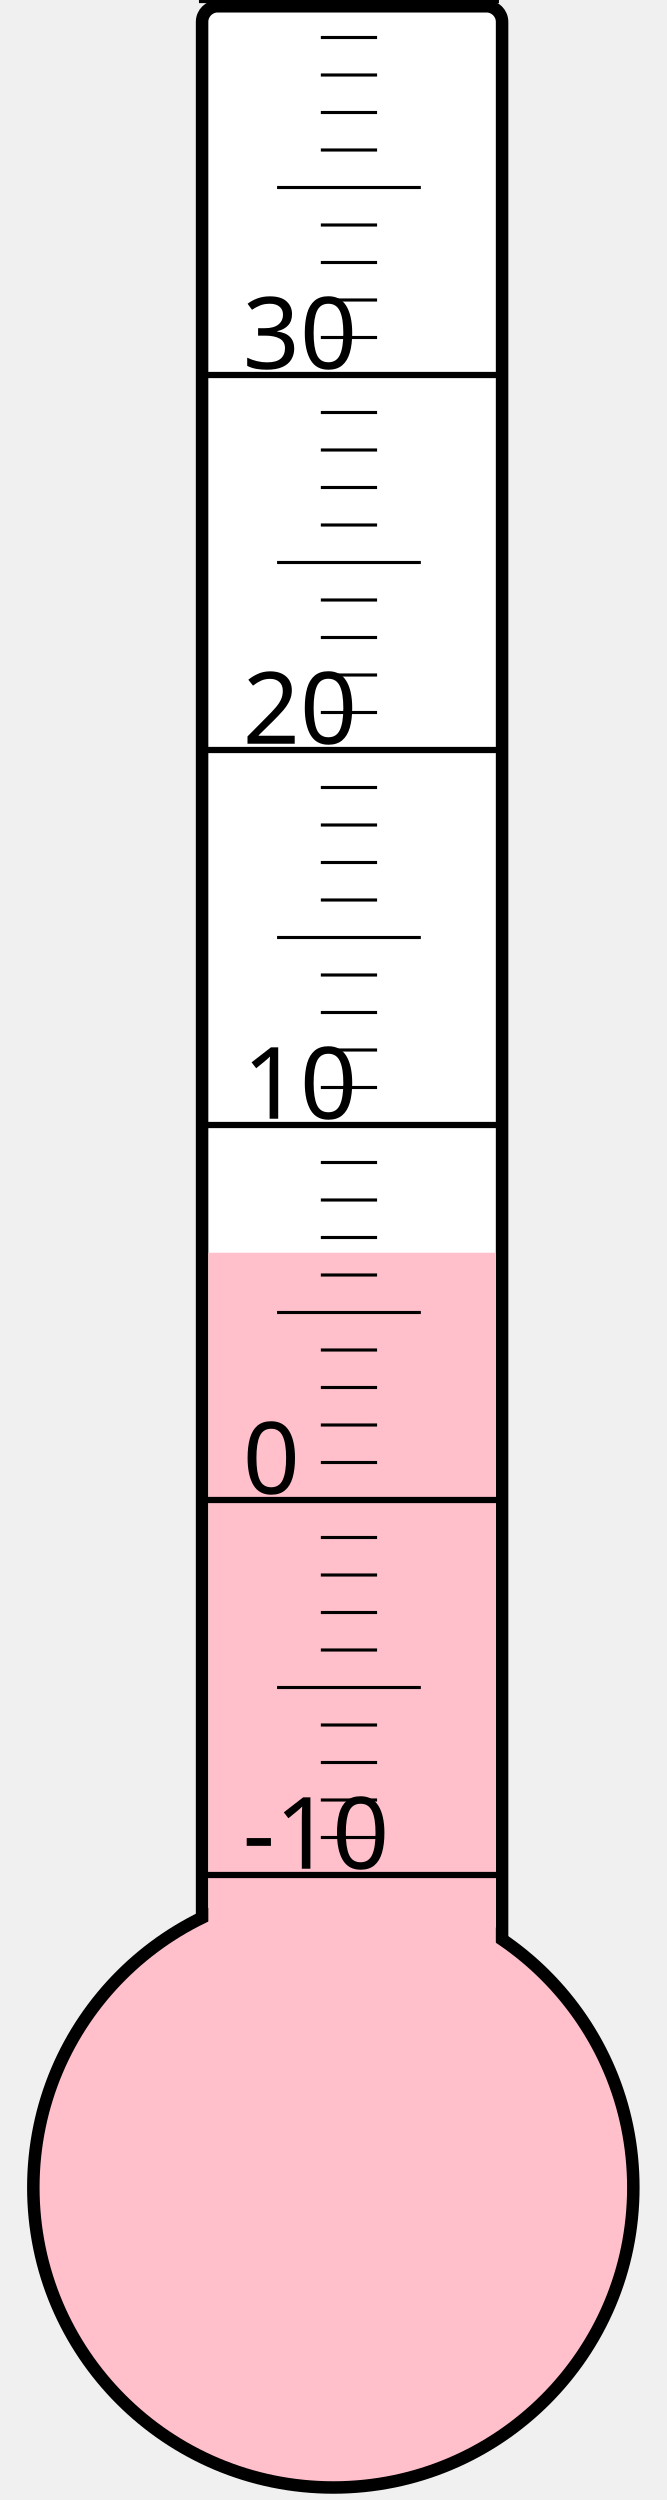
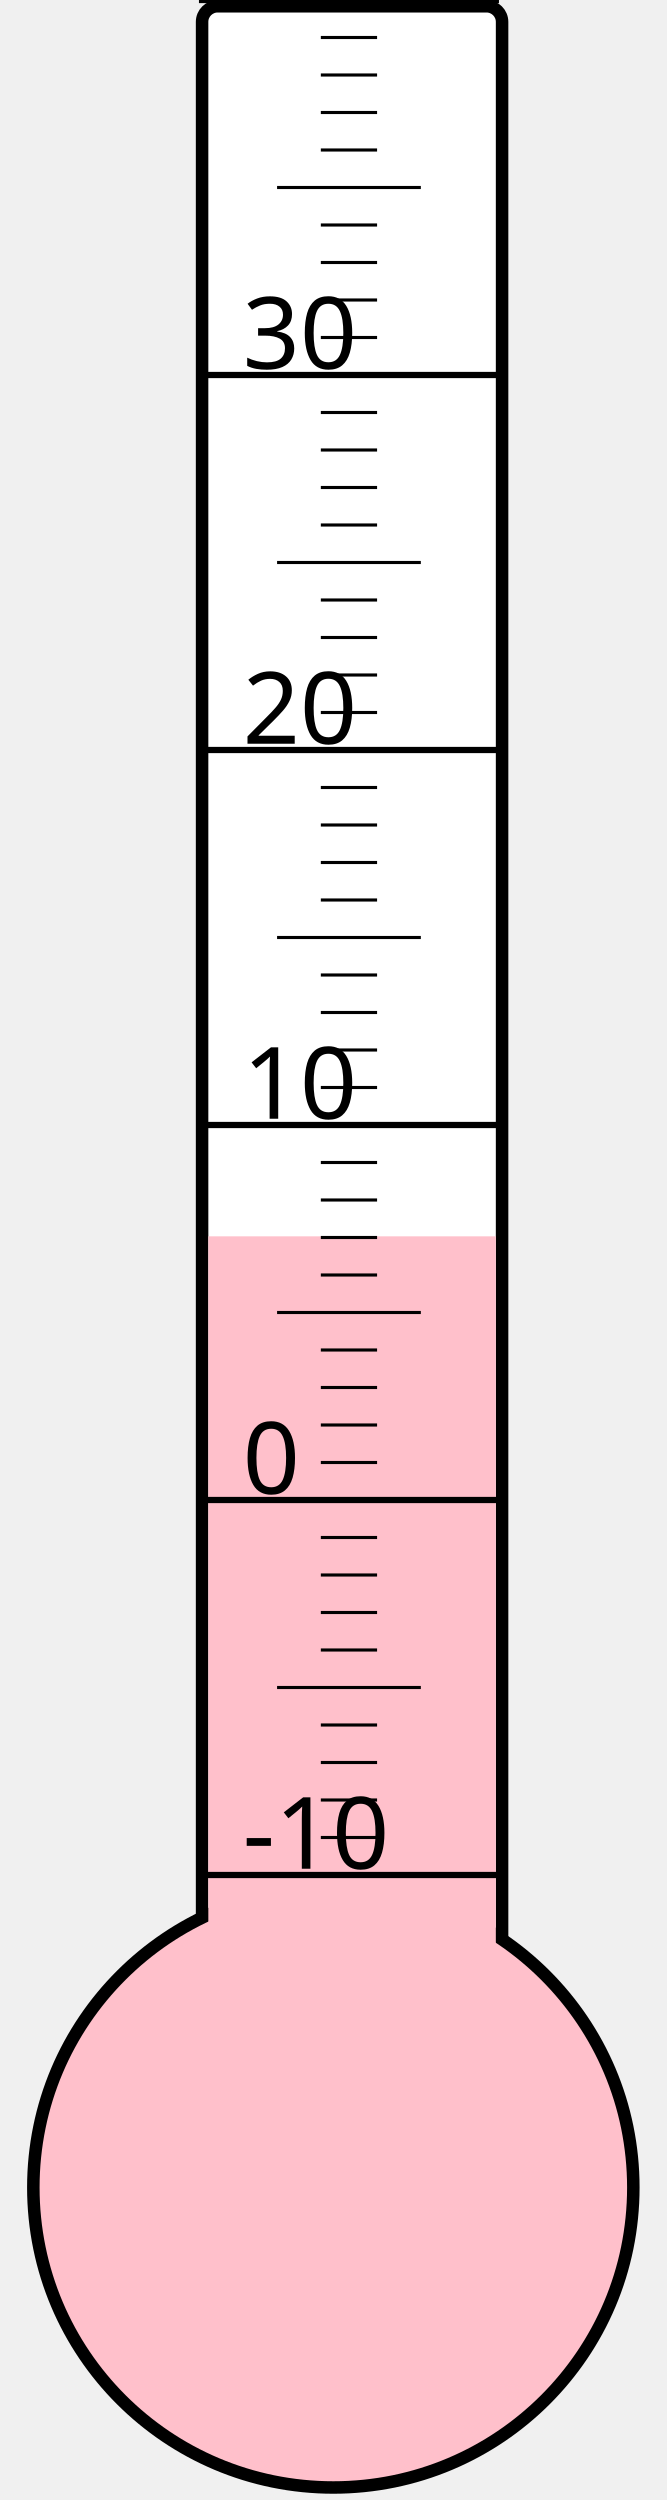
<svg xmlns="http://www.w3.org/2000/svg" width="40px" height="150px" viewBox="0 0 200 800">
  <rect width="200" height="800" x="0" y="0" style="fill: #ffffeb; fill-opacity: 0;" />
  <rect width="96" height="680" x="58" y="2" rx="5" ry="5" style="fill: white; fill-opacity: 1; stroke: black; stroke-width: 4;" />
  <circle cx="100" cy="700" r="96" style="fill: pink; stroke: black; stroke-width: 4;" />
-   <rect width="92" height="299.125" x="60" y="400.875" style="fill: pink; fill-opacity: 1; stroke-width: 0;" />
+   <rect width="92" height="304.375" x="60" y="395.625" style="fill: pink; fill-opacity: 1; stroke-width: 0;" />
  <text x="71" y="598" style="font-family: sans-serif; font-size: 24pt;">-10</text>
  <text x="71" y="478" style="font-family: sans-serif; font-size: 24pt;">0</text>
  <text x="71" y="358" style="font-family: sans-serif; font-size: 24pt;">10</text>
  <text x="71" y="238" style="font-family: sans-serif; font-size: 24pt;">20</text>
  <text x="71" y="118" style="font-family: sans-serif; font-size: 24pt;">30</text>
  <g style="stroke: black;">
    <line x1="57" y1="600" x2="153" y2="600" style="stroke-width: 2;" />
    <line x1="96" y1="588" x2="114" y2="588" style="stroke-width: 1;" />
    <line x1="96" y1="576" x2="114" y2="576" style="stroke-width: 1;" />
    <line x1="96" y1="564" x2="114" y2="564" style="stroke-width: 1;" />
    <line x1="96" y1="552" x2="114" y2="552" style="stroke-width: 1;" />
    <line x1="82" y1="540" x2="128" y2="540" style="stroke-width: 1;" />
    <line x1="96" y1="528" x2="114" y2="528" style="stroke-width: 1;" />
    <line x1="96" y1="516" x2="114" y2="516" style="stroke-width: 1;" />
    <line x1="96" y1="504" x2="114" y2="504" style="stroke-width: 1;" />
    <line x1="96" y1="492" x2="114" y2="492" style="stroke-width: 1;" />
    <line x1="57" y1="480" x2="153" y2="480" style="stroke-width: 2;" />
    <line x1="96" y1="468" x2="114" y2="468" style="stroke-width: 1;" />
    <line x1="96" y1="456" x2="114" y2="456" style="stroke-width: 1;" />
    <line x1="96" y1="444" x2="114" y2="444" style="stroke-width: 1;" />
    <line x1="96" y1="432" x2="114" y2="432" style="stroke-width: 1;" />
    <line x1="82" y1="420" x2="128" y2="420" style="stroke-width: 1;" />
    <line x1="96" y1="408" x2="114" y2="408" style="stroke-width: 1;" />
    <line x1="96" y1="396" x2="114" y2="396" style="stroke-width: 1;" />
    <line x1="96" y1="384" x2="114" y2="384" style="stroke-width: 1;" />
    <line x1="96" y1="372" x2="114" y2="372" style="stroke-width: 1;" />
    <line x1="57" y1="360" x2="153" y2="360" style="stroke-width: 2;" />
    <line x1="96" y1="348" x2="114" y2="348" style="stroke-width: 1;" />
    <line x1="96" y1="336" x2="114" y2="336" style="stroke-width: 1;" />
    <line x1="96" y1="324" x2="114" y2="324" style="stroke-width: 1;" />
    <line x1="96" y1="312" x2="114" y2="312" style="stroke-width: 1;" />
    <line x1="82" y1="300" x2="128" y2="300" style="stroke-width: 1;" />
    <line x1="96" y1="288" x2="114" y2="288" style="stroke-width: 1;" />
    <line x1="96" y1="276" x2="114" y2="276" style="stroke-width: 1;" />
    <line x1="96" y1="264" x2="114" y2="264" style="stroke-width: 1;" />
    <line x1="96" y1="252" x2="114" y2="252" style="stroke-width: 1;" />
    <line x1="57" y1="240" x2="153" y2="240" style="stroke-width: 2;" />
    <line x1="96" y1="228" x2="114" y2="228" style="stroke-width: 1;" />
    <line x1="96" y1="216" x2="114" y2="216" style="stroke-width: 1;" />
    <line x1="96" y1="204" x2="114" y2="204" style="stroke-width: 1;" />
    <line x1="96" y1="192" x2="114" y2="192" style="stroke-width: 1;" />
    <line x1="82" y1="180" x2="128" y2="180" style="stroke-width: 1;" />
    <line x1="96" y1="168" x2="114" y2="168" style="stroke-width: 1;" />
    <line x1="96" y1="156" x2="114" y2="156" style="stroke-width: 1;" />
    <line x1="96" y1="144" x2="114" y2="144" style="stroke-width: 1;" />
    <line x1="96" y1="132" x2="114" y2="132" style="stroke-width: 1;" />
    <line x1="57" y1="120" x2="153" y2="120" style="stroke-width: 2;" />
    <line x1="96" y1="108" x2="114" y2="108" style="stroke-width: 1;" />
    <line x1="96" y1="96" x2="114" y2="96" style="stroke-width: 1;" />
    <line x1="96" y1="84" x2="114" y2="84" style="stroke-width: 1;" />
    <line x1="96" y1="72" x2="114" y2="72" style="stroke-width: 1;" />
    <line x1="82" y1="60" x2="128" y2="60" style="stroke-width: 1;" />
    <line x1="96" y1="48" x2="114" y2="48" style="stroke-width: 1;" />
    <line x1="96" y1="36" x2="114" y2="36" style="stroke-width: 1;" />
    <line x1="96" y1="24" x2="114" y2="24" style="stroke-width: 1;" />
    <line x1="96" y1="12" x2="114" y2="12" style="stroke-width: 1;" />
    <line x1="57" y1="0" x2="153" y2="0" style="stroke-width: 2;" />
  </g>
</svg>
